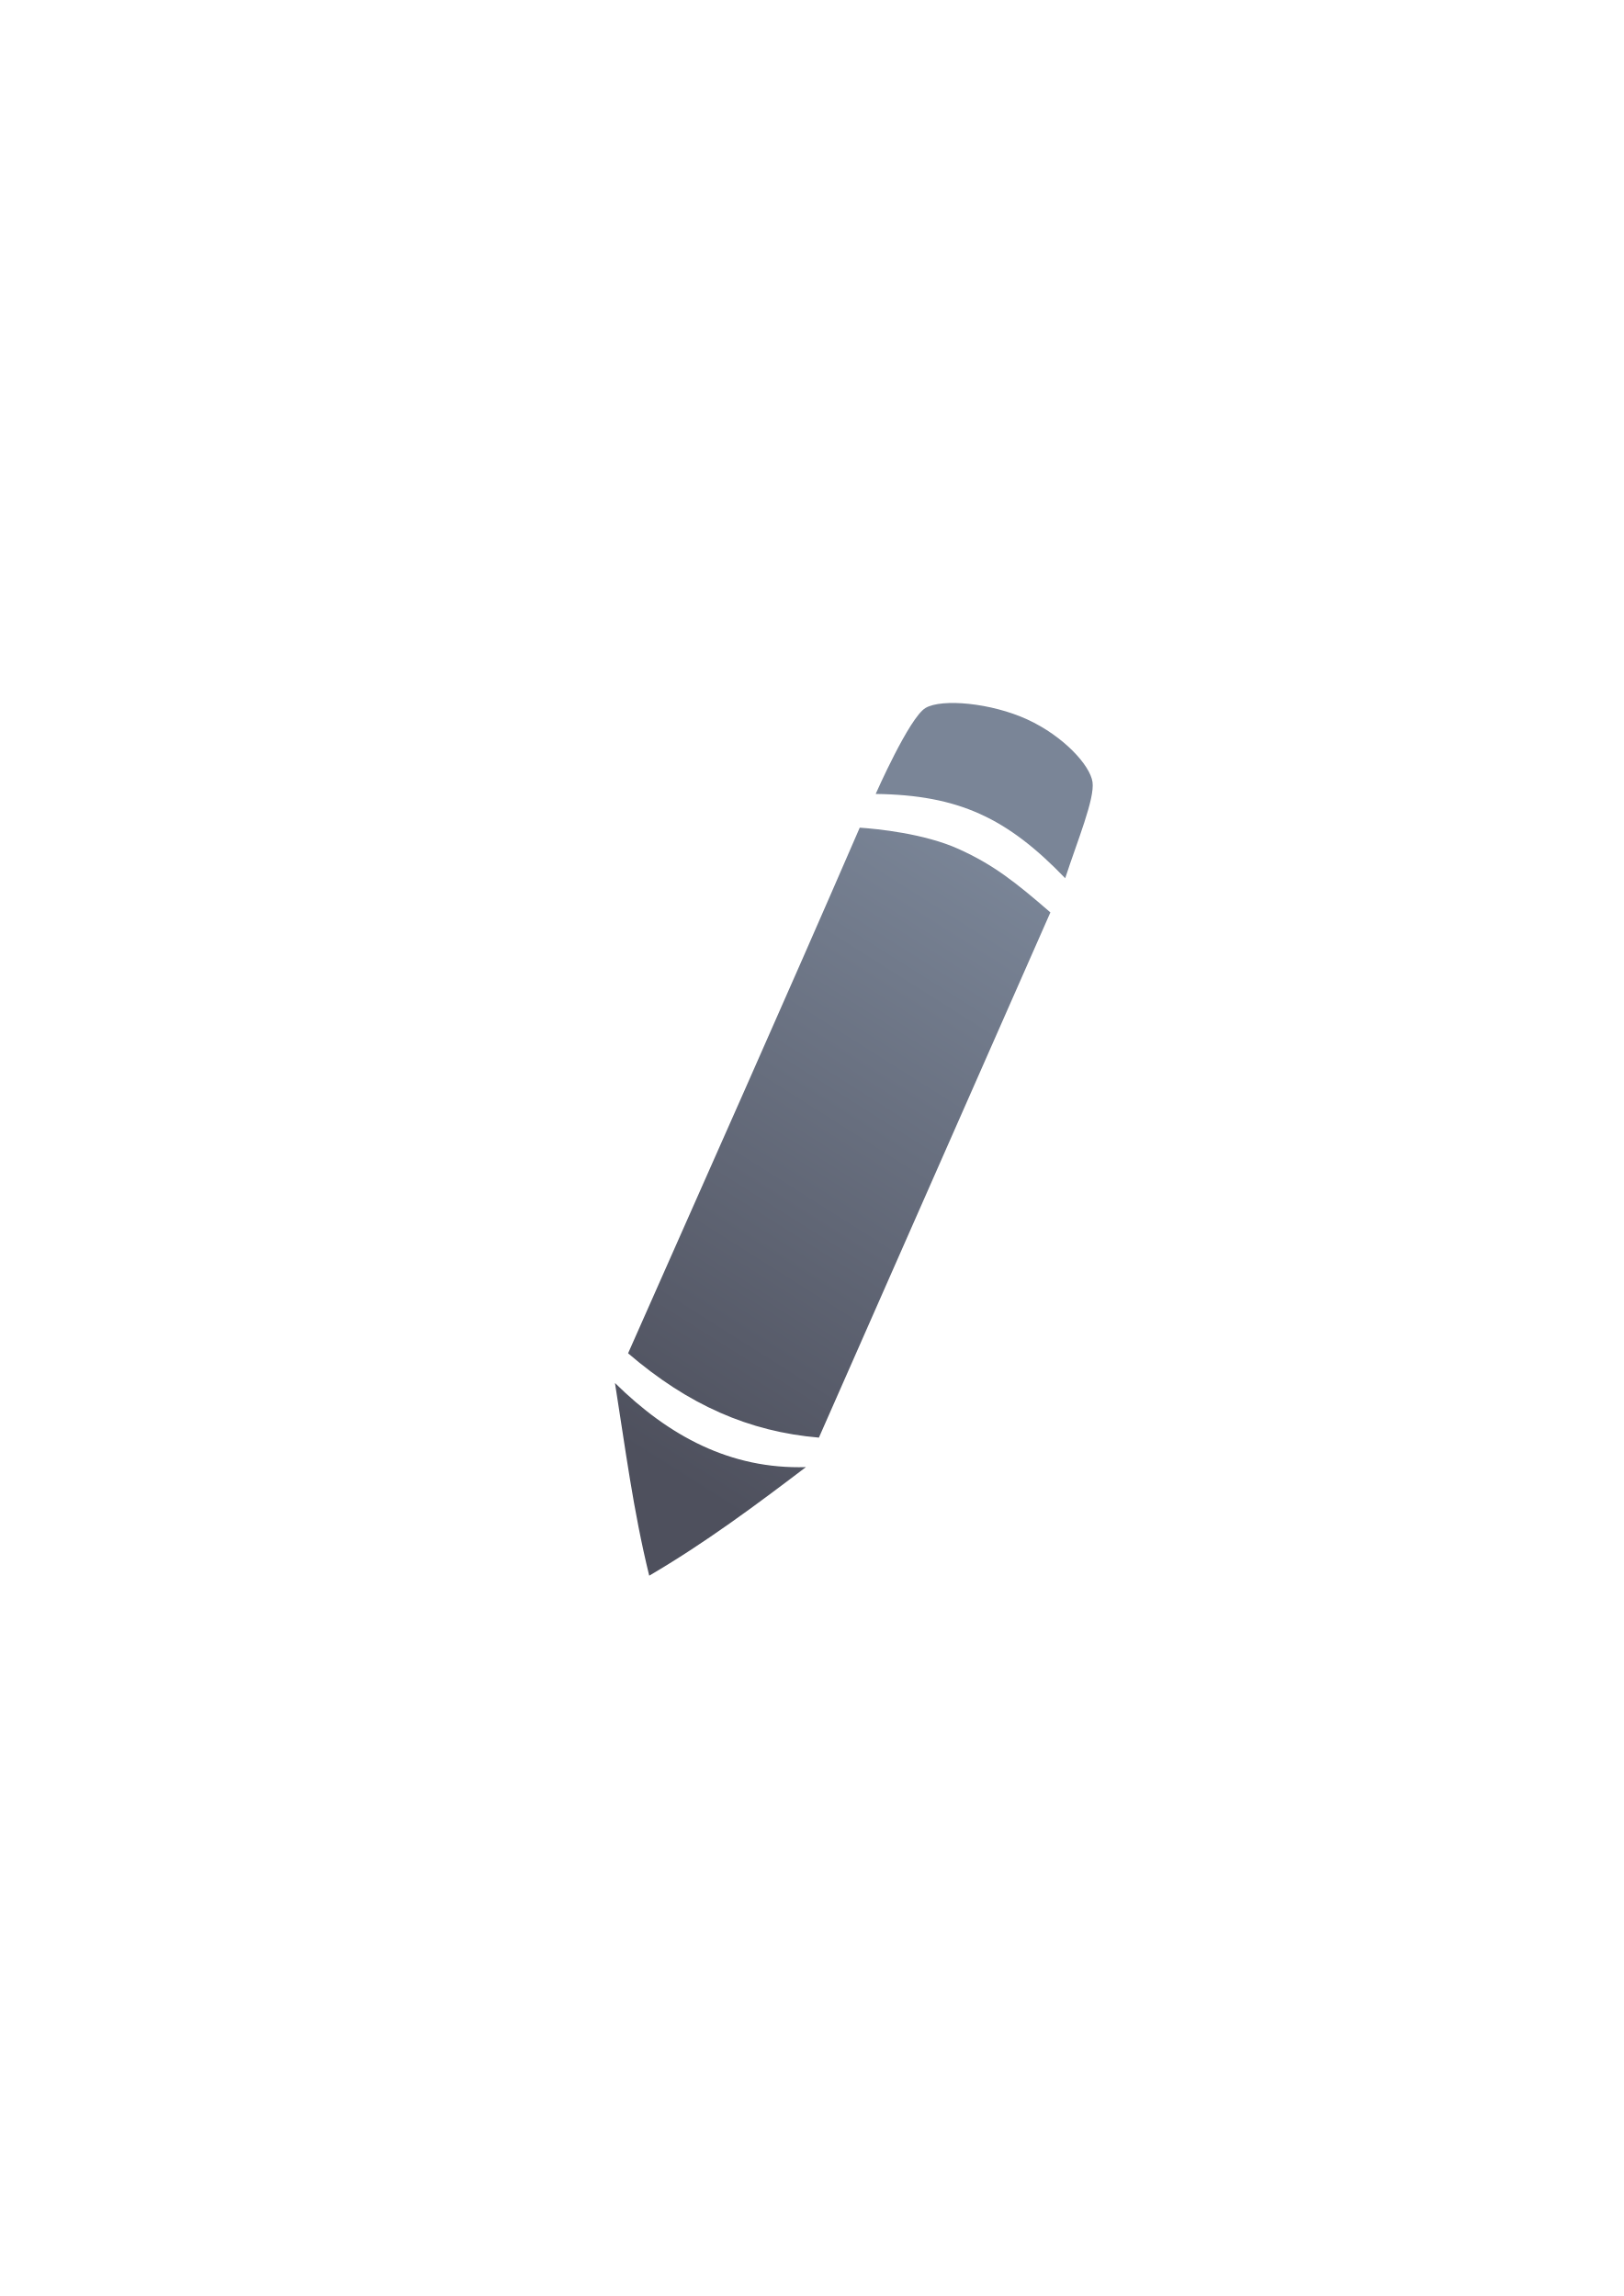
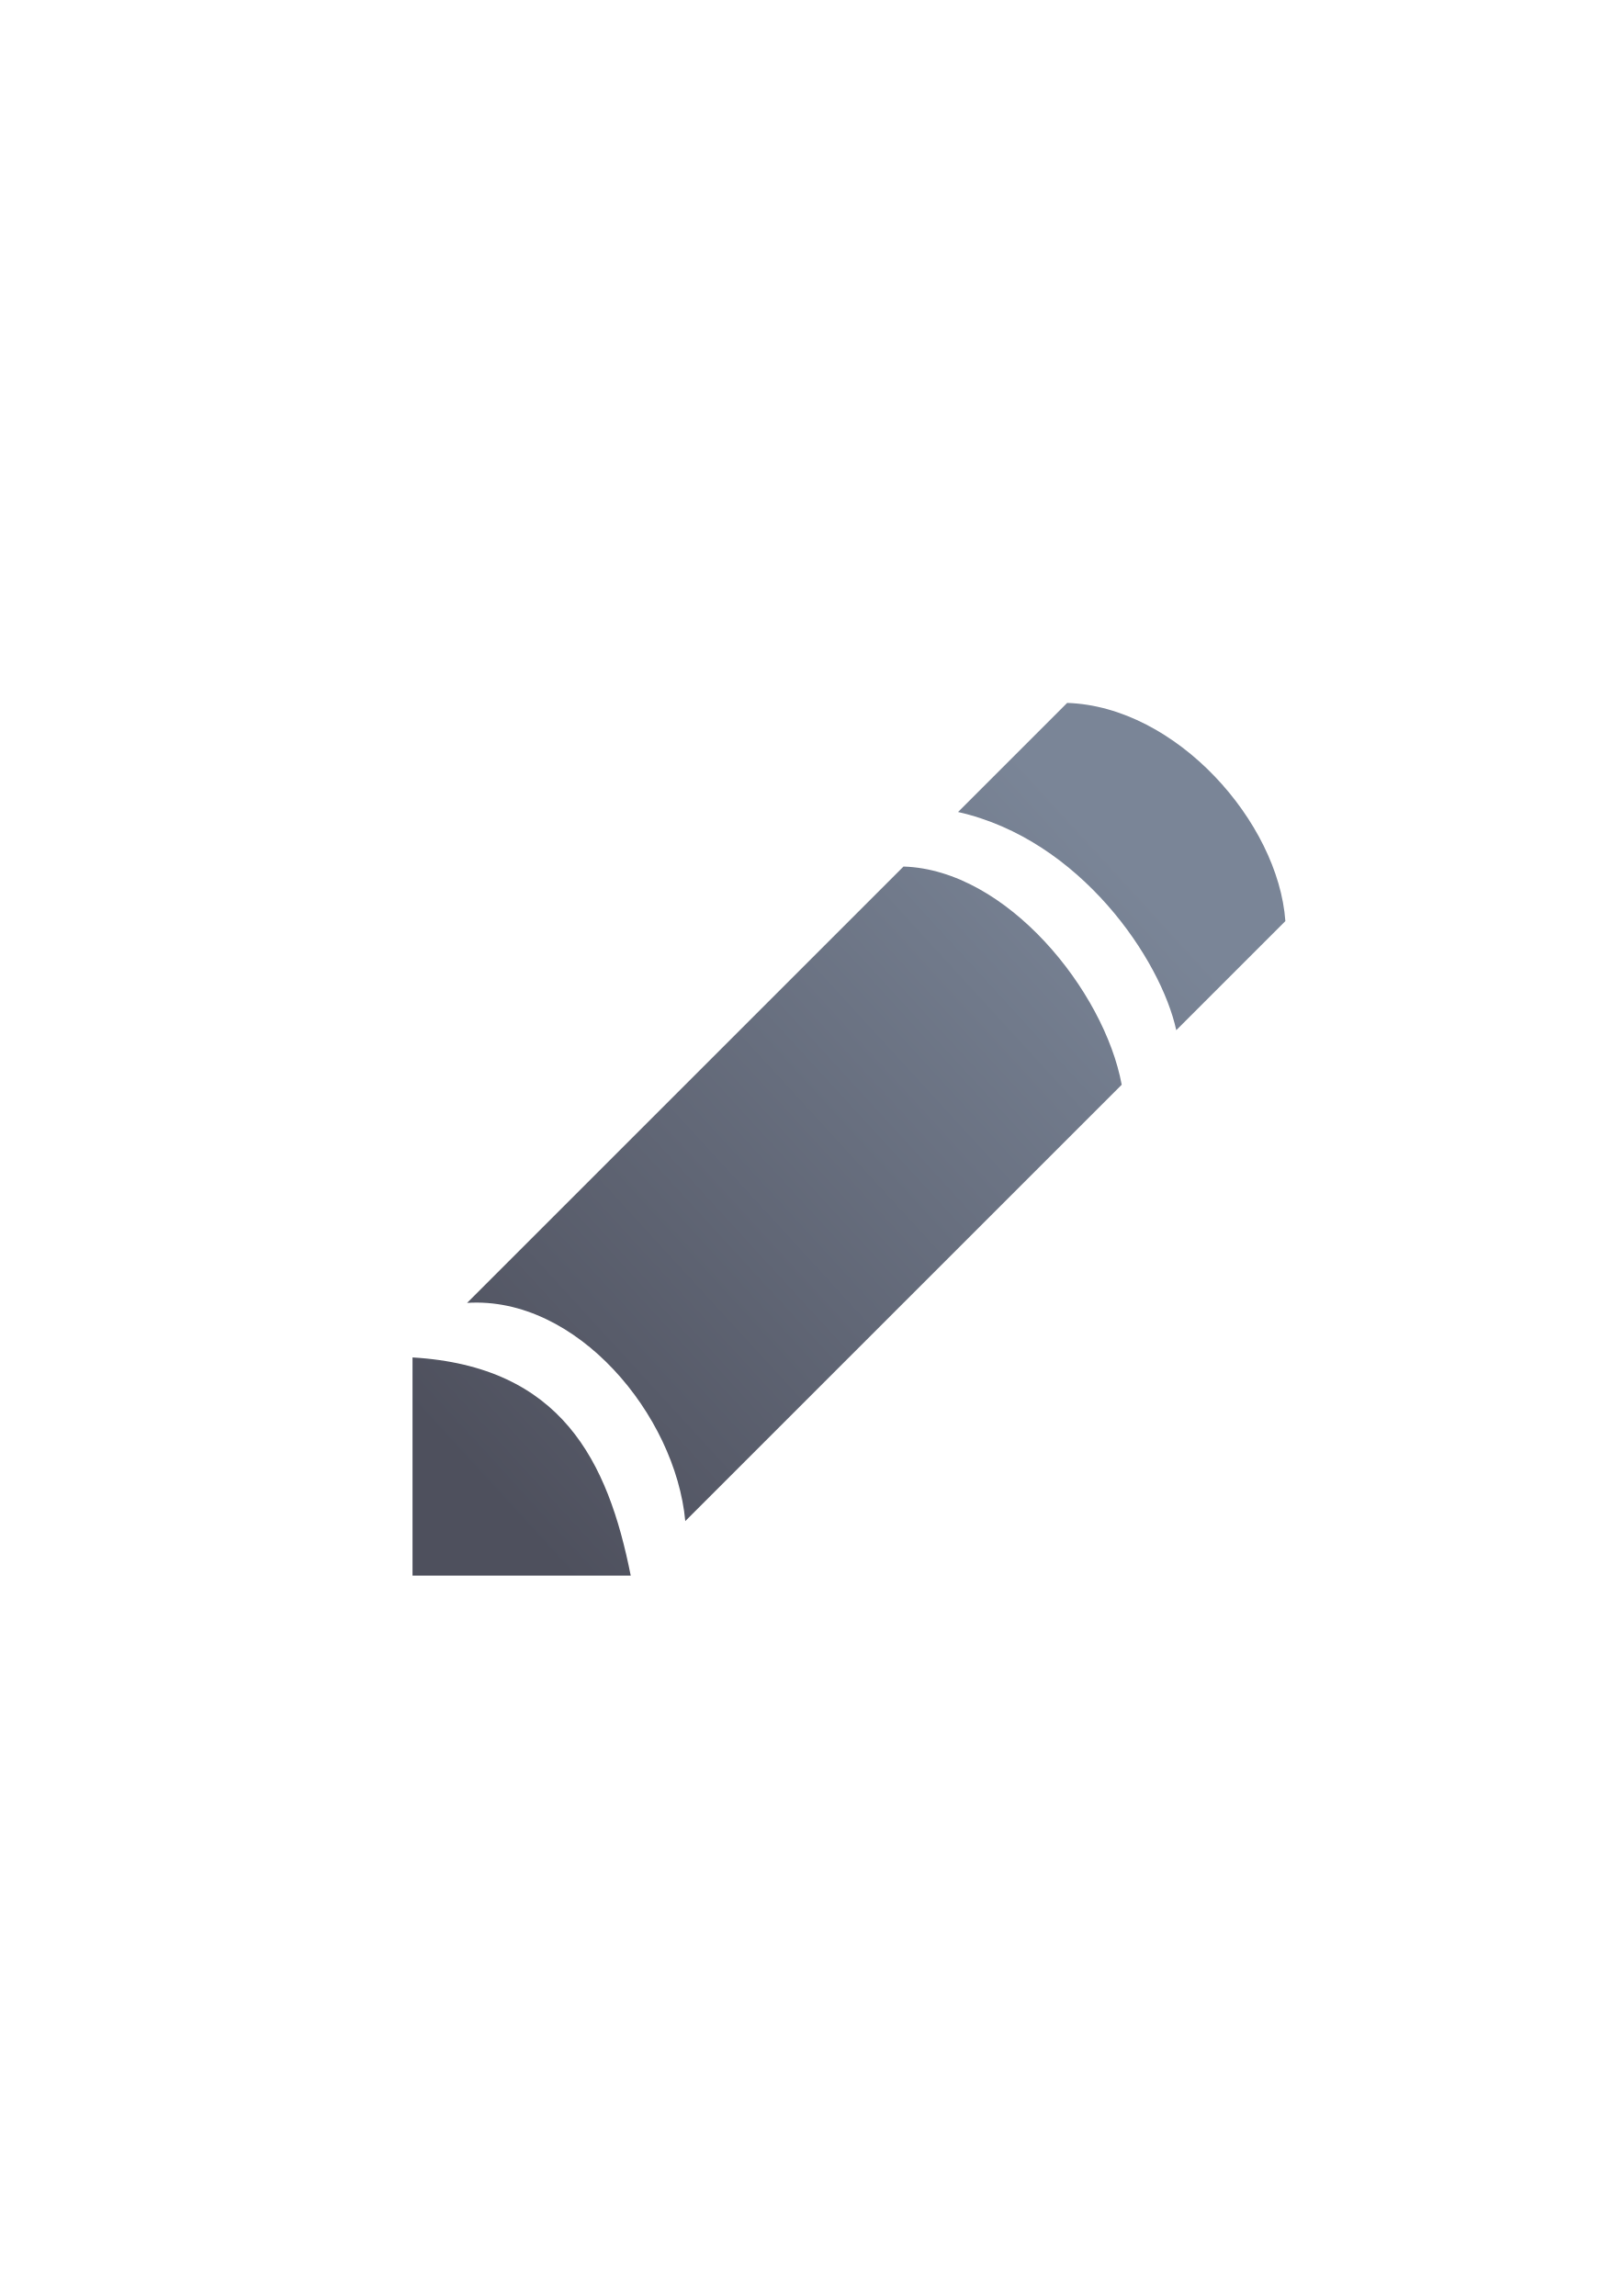
<svg xmlns="http://www.w3.org/2000/svg" xmlns:xlink="http://www.w3.org/1999/xlink" width="210mm" height="297mm" viewBox="0 0 744.094 1052.362" id="svg2" version="1.1">
  <defs id="defs4">
    <linearGradient id="linearGradient2224">
      <stop id="stop2226" offset="0" style="stop-color:#7c7c7c;stop-opacity:1;" />
      <stop id="stop2228" offset="1" style="stop-color:#b8b8b8;stop-opacity:1;" />
    </linearGradient>
    <linearGradient id="linearGradient15218">
      <stop id="stop15220" offset="0" style="stop-color:#eeeeef;stop-opacity:1;" />
      <stop id="stop2736" offset="0.599" style="stop-color:#d3d7cf;stop-opacity:1;" />
      <stop id="stop2738" offset="0.828" style="stop-color:#ffffff;stop-opacity:1;" />
      <stop id="stop15222" offset="1" style="stop-color:#d3d7cf;stop-opacity:1;" />
    </linearGradient>
    <pattern y="0" x="0" height="6" width="6" patternUnits="userSpaceOnUse" id="EMFhbasepattern" />
-     <linearGradient gradientTransform="matrix(0.9196319,-0.151095,0.151095,0.9196319,-42.187,96.04075)" xlink:href="#linearGradient4158" id="linearGradient4164" x1="258.801" y1="664.868" x2="485.075" y2="410.309" gradientUnits="userSpaceOnUse" />
-     <linearGradient id="linearGradient4158">
-       <stop style="stop-color:#4e505d;stop-opacity:1;" offset="0" id="stop4160" />
-       <stop style="stop-color:#7a8597;stop-opacity:1" offset="1" id="stop4162" />
+     <linearGradient gradientTransform="translate(5710,-1235.638)" xlink:href="#linearGradient4167" id="linearGradient4688" x1="-5343" y1="1758" x2="-5331" y2="1747" gradientUnits="userSpaceOnUse" />
+     <linearGradient id="linearGradient4167">
+       <stop style="stop-color:#4e505d;stop-opacity:1;" offset="0" id="stop4169" />
+       <stop style="stop-color:#7a8597;stop-opacity:1" offset="1" id="stop4171" />
    </linearGradient>
  </defs>
  <g id="layer1">
-     <rect style="fill:none;fill-rule:evenodd;stroke:none;stroke-width:1px;stroke-linecap:butt;stroke-linejoin:miter;stroke-opacity:1" id="rect3336" width="400" height="400" x="189.145" y="322.27" />
-     <path style="fill:url(#linearGradient4164);fill-opacity:1;fill-rule:evenodd;stroke:none;stroke-width:1px;stroke-linecap:butt;stroke-linejoin:miter;stroke-opacity:1" d="m 470.843,329.786 c -16.606,-7.65 -39.263,-9.689 -46.7,-5.297 -7.437,4.392 -22.843,39.413 -22.843,39.413 37.953,0.496 60.212,10.933 86.85,38.625 5.692,-17.424 13.597,-36.43 12.516,-44.077 -1.081,-7.646 -13.218,-21.014 -29.824,-28.664 z m -31.467,59.379 c -15.815,-7.156 -37.452,-9.27 -45.389,-9.805 -34.675,80.035 -70.709,160.771 -106.152,240.917 27.557,23.658 55.398,35.926 87.444,38.651 L 481.361,418.199 C 465.251,404.223 455.19,396.321 439.376,389.165 Z M 281.821,633.89 c 4.673,29.314 8.342,58.407 15.702,88.315 25.478,-14.933 48.744,-32.231 71.797,-49.757 -34.584,1.025 -62.819,-14.243 -87.499,-38.558 z" id="path4234-6-1-3" />
+     <g id="g4171" transform="matrix(25,0,0,25,-8960.955,-12386.871)">
+       <path id="path4675" d="m 378,508.362 -2,2 c 2.248,0.506 3.721,2.715 4,4 l 2,-2 c -0.129,-1.813 -1.998,-3.935 -4,-4 z m -3,3 -8,8 c 2.008,-0.131 3.819,2.054 4,4 l 8,-8 c -0.318,-1.718 -2.105,-3.942 -4,-4 z m -9,9 0,4 4,0 c -0.417,-2.102 -1.271,-3.838 -4,-4 z" style="fill:url(#linearGradient4688);fill-opacity:1;fill-rule:evenodd;stroke:none;stroke-width:1px;stroke-linecap:butt;stroke-linejoin:miter;stroke-opacity:1" />
+     </g>
  </g>
</svg>
